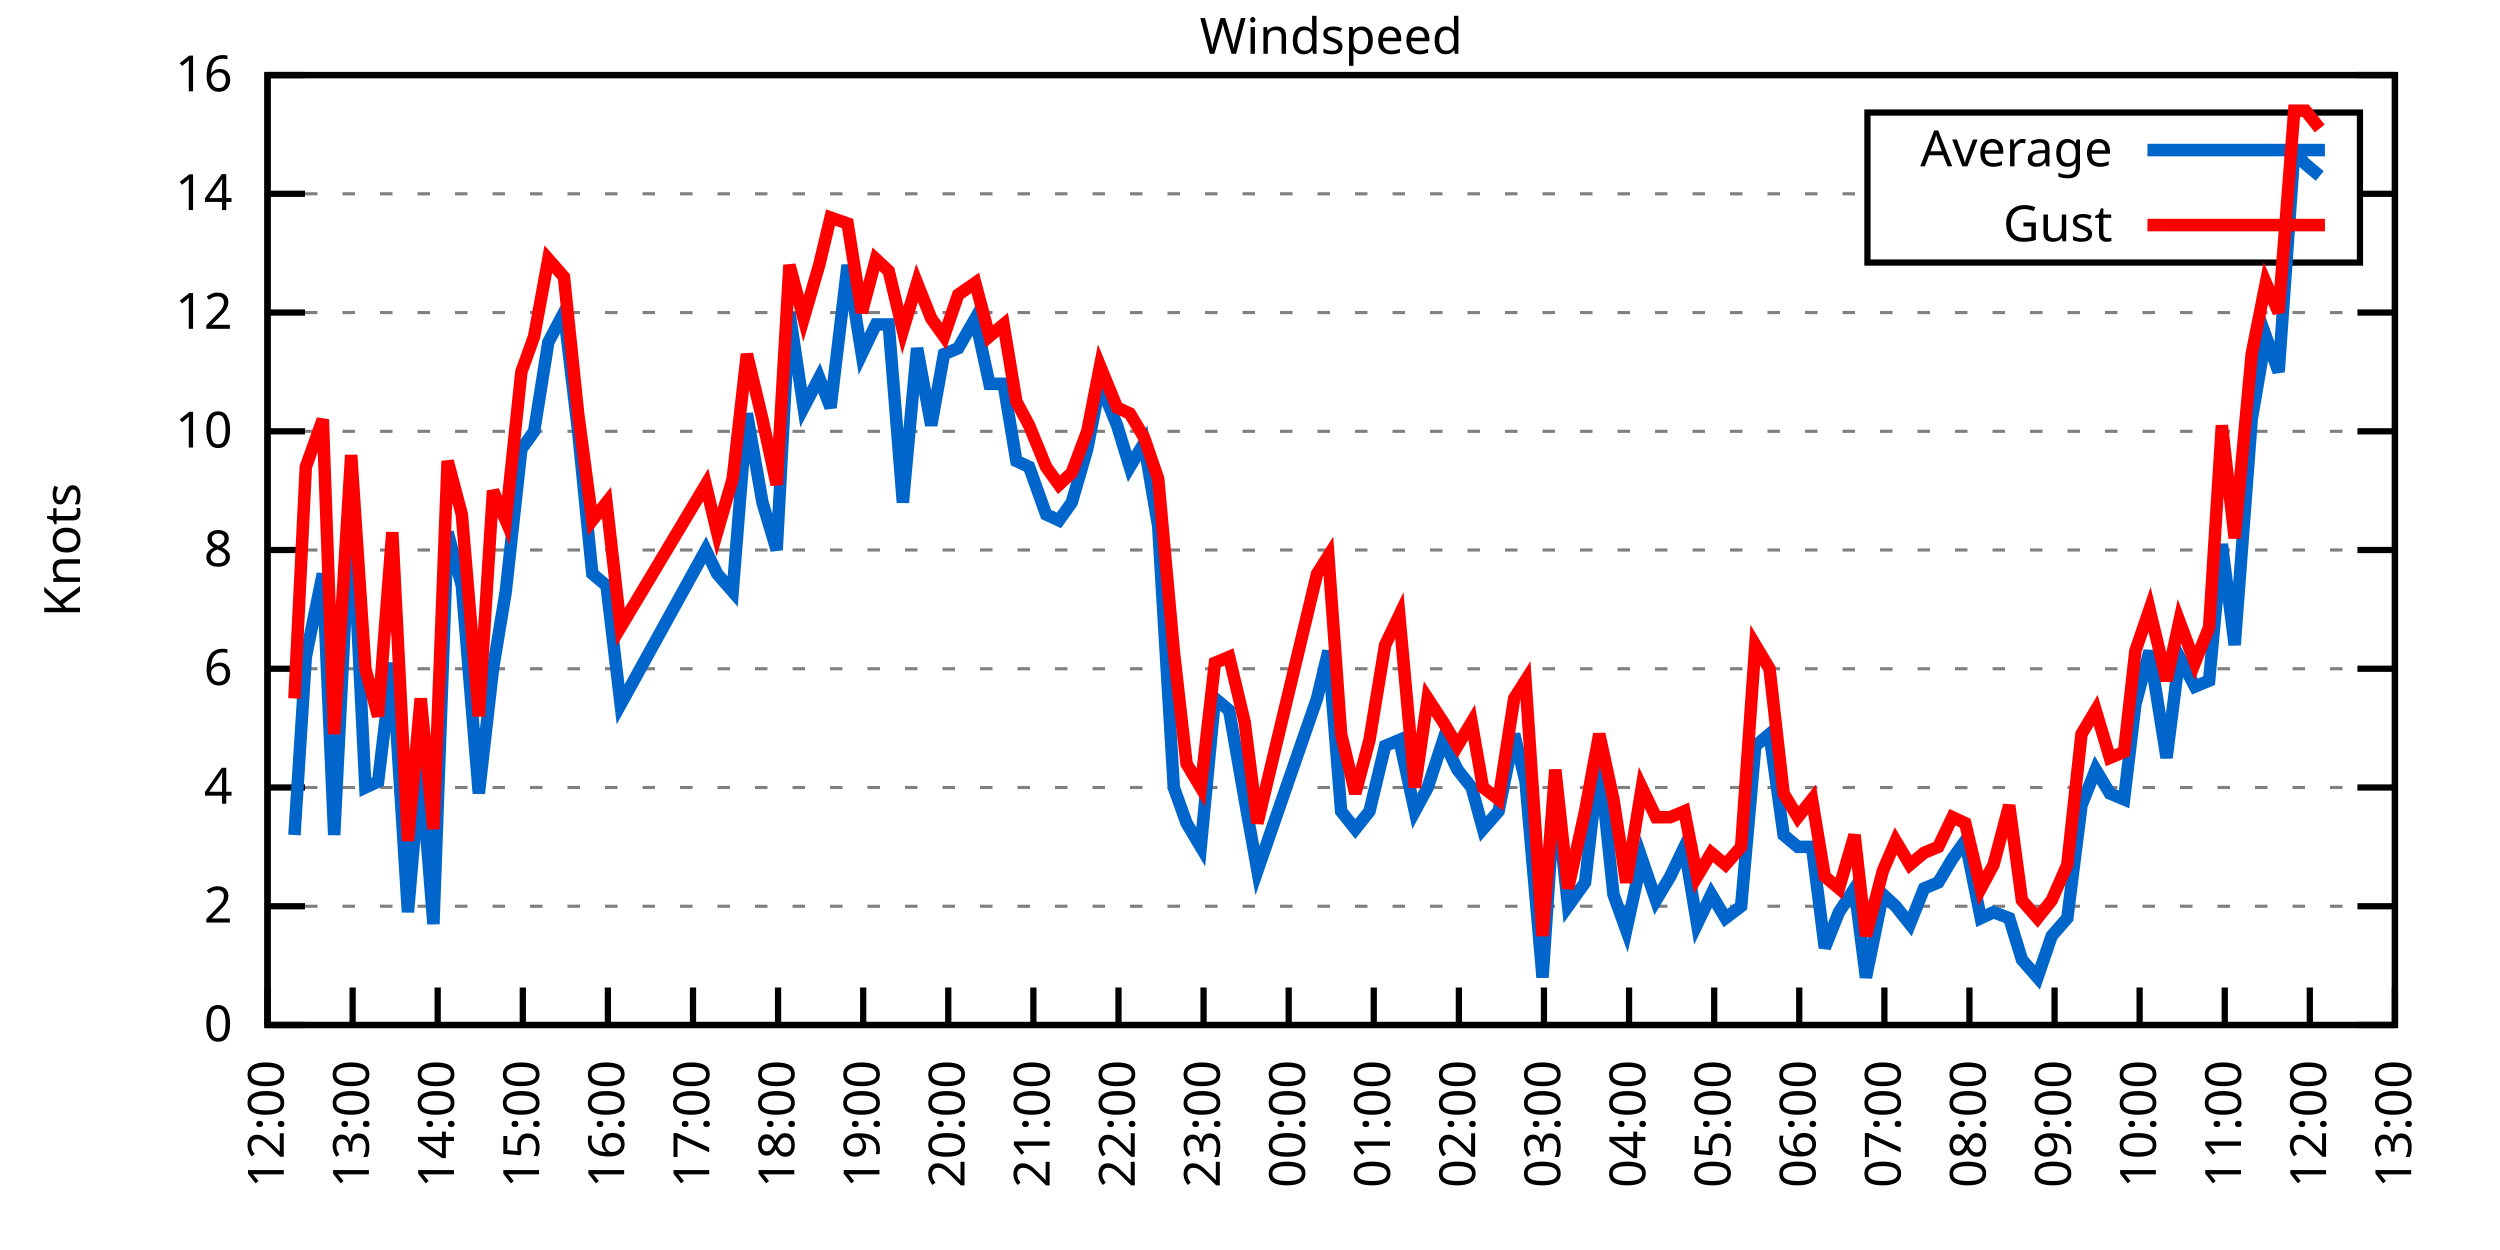
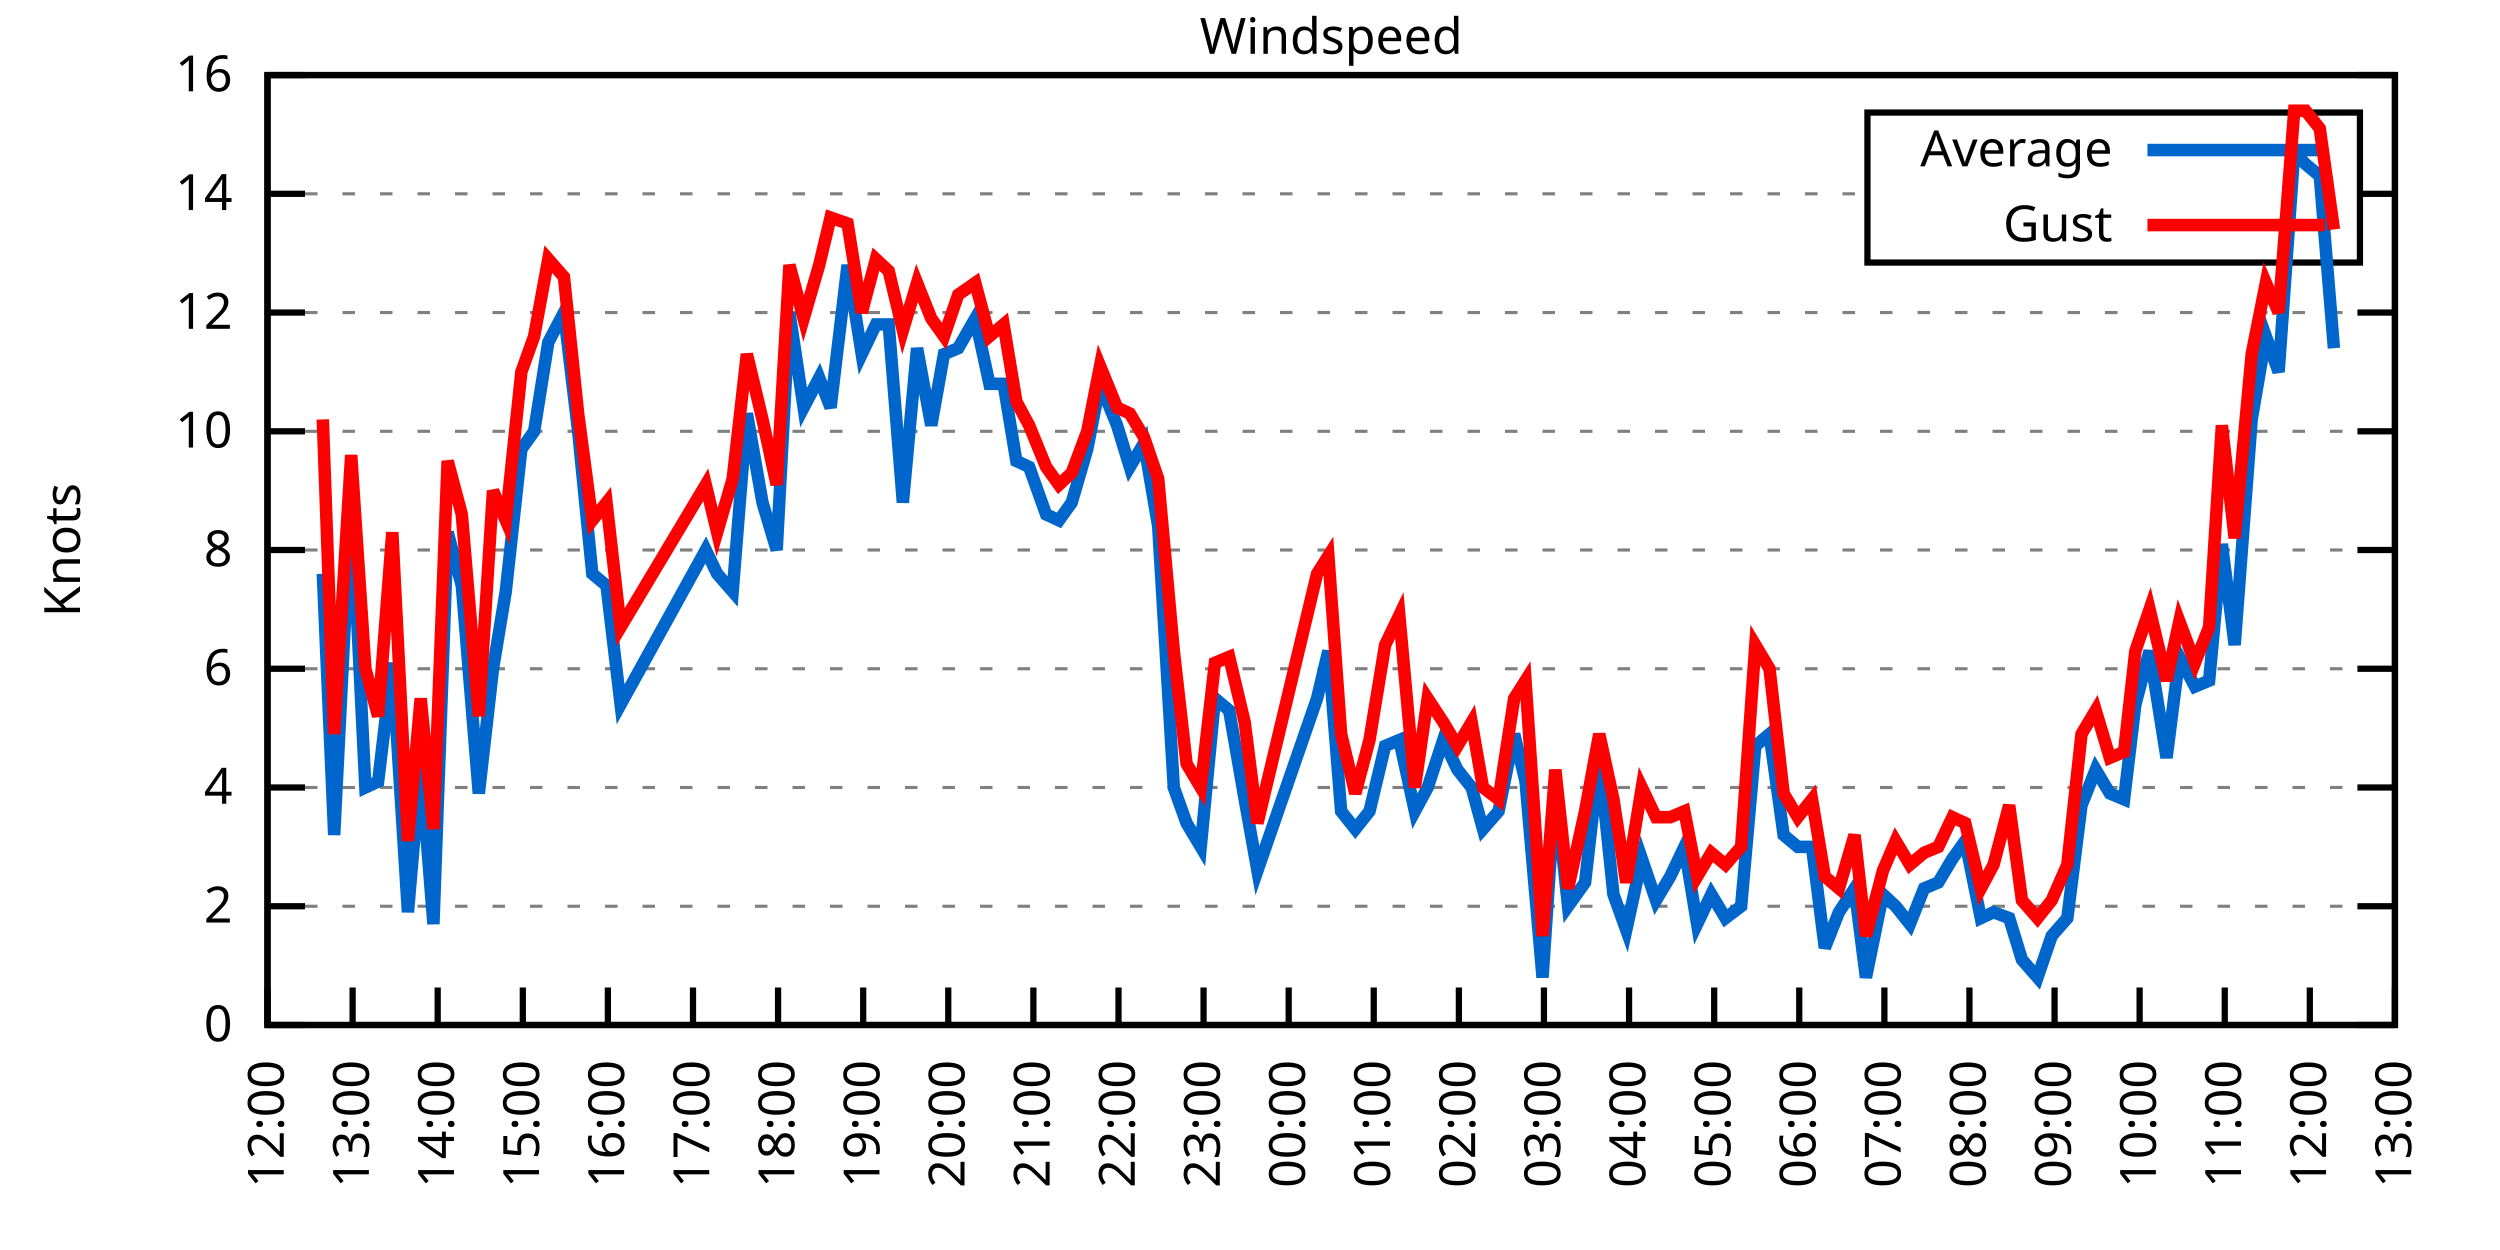
<svg xmlns="http://www.w3.org/2000/svg" xmlns:xlink="http://www.w3.org/1999/xlink" width="400" height="200" viewBox="0 0 400 200">
  <g id="gnuplot_canvas">
    <rect x="0" y="0" width="400" height="200" fill="none" />
    <defs>
      <circle id="gpDot" r="0.5" stroke-width="0.5" stroke="currentColor" />
      <path id="gpPt0" stroke-width="0.333" stroke="currentColor" d="M-1,0 h2 M0,-1 v2" />
      <path id="gpPt1" stroke-width="0.333" stroke="currentColor" d="M-1,-1 L1,1 M1,-1 L-1,1" />
      <path id="gpPt2" stroke-width="0.333" stroke="currentColor" d="M-1,0 L1,0 M0,-1 L0,1 M-1,-1 L1,1 M-1,1 L1,-1" />
      <rect id="gpPt3" stroke-width="0.333" stroke="currentColor" x="-1" y="-1" width="2" height="2" />
      <rect id="gpPt4" stroke-width="0.333" stroke="currentColor" fill="currentColor" x="-1" y="-1" width="2" height="2" />
      <circle id="gpPt5" stroke-width="0.333" stroke="currentColor" cx="0" cy="0" r="1" />
      <use xlink:href="#gpPt5" id="gpPt6" fill="currentColor" stroke="none" />
      <path id="gpPt7" stroke-width="0.333" stroke="currentColor" d="M0,-1.33 L-1.33,0.67 L1.33,0.67 z" />
      <use xlink:href="#gpPt7" id="gpPt8" fill="currentColor" stroke="none" />
      <use xlink:href="#gpPt7" id="gpPt9" stroke="currentColor" transform="rotate(180)" />
      <use xlink:href="#gpPt9" id="gpPt10" fill="currentColor" stroke="none" />
      <use xlink:href="#gpPt3" id="gpPt11" stroke="currentColor" transform="rotate(45)" />
      <use xlink:href="#gpPt11" id="gpPt12" fill="currentColor" stroke="none" />
      <path id="gpPt13" stroke-width="0.333" stroke="currentColor" d="M0,1.330 L1.265,0.411 L0.782,-1.067 L-0.782,-1.076 L-1.265,0.411 z" />
      <use xlink:href="#gpPt13" id="gpPt14" fill="currentColor" stroke="none" />
      <filter id="textbox" filterUnits="objectBoundingBox" x="0" y="0" height="1" width="1">
        <feFlood flood-color="white" flood-opacity="1" result="bgnd" />
        <feComposite in="SourceGraphic" in2="bgnd" operator="atop" />
      </filter>
      <filter id="greybox" filterUnits="objectBoundingBox" x="0" y="0" height="1" width="1">
        <feFlood flood-color="lightgrey" flood-opacity="1" result="grey" />
        <feComposite in="SourceGraphic" in2="grey" operator="atop" />
      </filter>
    </defs>
    <g fill="none" color="white" stroke="currentColor" stroke-width="1.00" stroke-linecap="butt" stroke-linejoin="miter">
</g>
    <g fill="none" color="black" stroke="currentColor" stroke-width="1.00" stroke-linecap="butt" stroke-linejoin="miter">
      <g stroke="none" shape-rendering="crispEdges">
        <polygon fill="rgb(255, 255, 255)" points="42.80,164.00 383.18,164.00 383.18,12.02 42.80,12.02 " />
      </g>
    </g>
    <g fill="none" color="black" stroke="currentColor" stroke-width="1.00" stroke-linecap="butt" stroke-linejoin="miter">
</g>
    <g fill="none" color="black" stroke="black" stroke-width="0.50" stroke-linecap="butt" stroke-linejoin="miter">
</g>
    <g fill="none" color="gray" stroke="currentColor" stroke-width="0.50" stroke-linecap="butt" stroke-linejoin="miter">
      <path stroke="gray" stroke-dasharray="2,4" class="gridline" d="M42.80,164.00 L383.19,164.00  " />
    </g>
    <g fill="none" color="gray" stroke="gray" stroke-width="1.00" stroke-linecap="butt" stroke-linejoin="miter">
</g>
    <g fill="none" color="black" stroke="currentColor" stroke-width="1.00" stroke-linecap="butt" stroke-linejoin="miter">
      <path stroke="black" d="M42.80,164.00 L48.80,164.00 M383.19,164.00 L377.19,164.00  " />
      <g transform="translate(37.20,166.60)" stroke="none" fill="black" font-family="Sans" font-size="8.00" text-anchor="end">
        <text>
          <tspan font-family="Sans"> 0</tspan>
        </text>
      </g>
    </g>
    <g fill="none" color="black" stroke="currentColor" stroke-width="1.00" stroke-linecap="butt" stroke-linejoin="miter">
</g>
    <g fill="none" color="black" stroke="black" stroke-width="0.50" stroke-linecap="butt" stroke-linejoin="miter">
</g>
    <g fill="none" color="gray" stroke="currentColor" stroke-width="0.50" stroke-linecap="butt" stroke-linejoin="miter">
      <path stroke="gray" stroke-dasharray="2,4" class="gridline" d="M42.80,145.00 L383.19,145.00  " />
    </g>
    <g fill="none" color="gray" stroke="gray" stroke-width="1.00" stroke-linecap="butt" stroke-linejoin="miter">
</g>
    <g fill="none" color="black" stroke="currentColor" stroke-width="1.00" stroke-linecap="butt" stroke-linejoin="miter">
      <path stroke="black" d="M42.80,145.00 L48.80,145.00 M383.19,145.00 L377.19,145.00  " />
      <g transform="translate(37.20,147.60)" stroke="none" fill="black" font-family="Sans" font-size="8.00" text-anchor="end">
        <text>
          <tspan font-family="Sans"> 2</tspan>
        </text>
      </g>
    </g>
    <g fill="none" color="black" stroke="currentColor" stroke-width="1.00" stroke-linecap="butt" stroke-linejoin="miter">
</g>
    <g fill="none" color="black" stroke="black" stroke-width="0.50" stroke-linecap="butt" stroke-linejoin="miter">
</g>
    <g fill="none" color="gray" stroke="currentColor" stroke-width="0.50" stroke-linecap="butt" stroke-linejoin="miter">
      <path stroke="gray" stroke-dasharray="2,4" class="gridline" d="M42.80,126.00 L383.19,126.00  " />
    </g>
    <g fill="none" color="gray" stroke="gray" stroke-width="1.00" stroke-linecap="butt" stroke-linejoin="miter">
</g>
    <g fill="none" color="black" stroke="currentColor" stroke-width="1.00" stroke-linecap="butt" stroke-linejoin="miter">
      <path stroke="black" d="M42.80,126.00 L48.80,126.00 M383.19,126.00 L377.19,126.00  " />
      <g transform="translate(37.20,128.60)" stroke="none" fill="black" font-family="Sans" font-size="8.00" text-anchor="end">
        <text>
          <tspan font-family="Sans"> 4</tspan>
        </text>
      </g>
    </g>
    <g fill="none" color="black" stroke="currentColor" stroke-width="1.00" stroke-linecap="butt" stroke-linejoin="miter">
</g>
    <g fill="none" color="black" stroke="black" stroke-width="0.50" stroke-linecap="butt" stroke-linejoin="miter">
</g>
    <g fill="none" color="gray" stroke="currentColor" stroke-width="0.50" stroke-linecap="butt" stroke-linejoin="miter">
      <path stroke="gray" stroke-dasharray="2,4" class="gridline" d="M42.80,107.00 L383.19,107.00  " />
    </g>
    <g fill="none" color="gray" stroke="gray" stroke-width="1.00" stroke-linecap="butt" stroke-linejoin="miter">
</g>
    <g fill="none" color="black" stroke="currentColor" stroke-width="1.00" stroke-linecap="butt" stroke-linejoin="miter">
      <path stroke="black" d="M42.80,107.00 L48.80,107.00 M383.19,107.00 L377.19,107.00  " />
      <g transform="translate(37.20,109.60)" stroke="none" fill="black" font-family="Sans" font-size="8.00" text-anchor="end">
        <text>
          <tspan font-family="Sans"> 6</tspan>
        </text>
      </g>
    </g>
    <g fill="none" color="black" stroke="currentColor" stroke-width="1.00" stroke-linecap="butt" stroke-linejoin="miter">
</g>
    <g fill="none" color="black" stroke="black" stroke-width="0.50" stroke-linecap="butt" stroke-linejoin="miter">
</g>
    <g fill="none" color="gray" stroke="currentColor" stroke-width="0.50" stroke-linecap="butt" stroke-linejoin="miter">
      <path stroke="gray" stroke-dasharray="2,4" class="gridline" d="M42.80,88.00 L383.19,88.00  " />
    </g>
    <g fill="none" color="gray" stroke="gray" stroke-width="1.00" stroke-linecap="butt" stroke-linejoin="miter">
</g>
    <g fill="none" color="black" stroke="currentColor" stroke-width="1.00" stroke-linecap="butt" stroke-linejoin="miter">
      <path stroke="black" d="M42.80,88.00 L48.80,88.00 M383.19,88.00 L377.19,88.00  " />
      <g transform="translate(37.20,90.60)" stroke="none" fill="black" font-family="Sans" font-size="8.00" text-anchor="end">
        <text>
          <tspan font-family="Sans"> 8</tspan>
        </text>
      </g>
    </g>
    <g fill="none" color="black" stroke="currentColor" stroke-width="1.00" stroke-linecap="butt" stroke-linejoin="miter">
</g>
    <g fill="none" color="black" stroke="black" stroke-width="0.50" stroke-linecap="butt" stroke-linejoin="miter">
</g>
    <g fill="none" color="gray" stroke="currentColor" stroke-width="0.50" stroke-linecap="butt" stroke-linejoin="miter">
      <path stroke="gray" stroke-dasharray="2,4" class="gridline" d="M42.80,69.01 L383.19,69.01  " />
    </g>
    <g fill="none" color="gray" stroke="gray" stroke-width="1.00" stroke-linecap="butt" stroke-linejoin="miter">
</g>
    <g fill="none" color="black" stroke="currentColor" stroke-width="1.00" stroke-linecap="butt" stroke-linejoin="miter">
      <path stroke="black" d="M42.80,69.01 L48.80,69.01 M383.19,69.01 L377.19,69.01  " />
      <g transform="translate(37.20,71.61)" stroke="none" fill="black" font-family="Sans" font-size="8.00" text-anchor="end">
        <text>
          <tspan font-family="Sans"> 10</tspan>
        </text>
      </g>
    </g>
    <g fill="none" color="black" stroke="currentColor" stroke-width="1.00" stroke-linecap="butt" stroke-linejoin="miter">
</g>
    <g fill="none" color="black" stroke="black" stroke-width="0.50" stroke-linecap="butt" stroke-linejoin="miter">
</g>
    <g fill="none" color="gray" stroke="currentColor" stroke-width="0.50" stroke-linecap="butt" stroke-linejoin="miter">
      <path stroke="gray" stroke-dasharray="2,4" class="gridline" d="M42.80,50.01 L383.19,50.01  " />
    </g>
    <g fill="none" color="gray" stroke="gray" stroke-width="1.00" stroke-linecap="butt" stroke-linejoin="miter">
</g>
    <g fill="none" color="black" stroke="currentColor" stroke-width="1.00" stroke-linecap="butt" stroke-linejoin="miter">
      <path stroke="black" d="M42.80,50.01 L48.80,50.01 M383.19,50.01 L377.19,50.01  " />
      <g transform="translate(37.20,52.61)" stroke="none" fill="black" font-family="Sans" font-size="8.00" text-anchor="end">
        <text>
          <tspan font-family="Sans"> 12</tspan>
        </text>
      </g>
    </g>
    <g fill="none" color="black" stroke="currentColor" stroke-width="1.00" stroke-linecap="butt" stroke-linejoin="miter">
</g>
    <g fill="none" color="black" stroke="black" stroke-width="0.50" stroke-linecap="butt" stroke-linejoin="miter">
</g>
    <g fill="none" color="gray" stroke="currentColor" stroke-width="0.50" stroke-linecap="butt" stroke-linejoin="miter">
      <path stroke="gray" stroke-dasharray="2,4" class="gridline" d="M42.80,31.01 L298.79,31.01 M377.59,31.01 L383.19,31.01  " />
    </g>
    <g fill="none" color="gray" stroke="gray" stroke-width="1.00" stroke-linecap="butt" stroke-linejoin="miter">
</g>
    <g fill="none" color="black" stroke="currentColor" stroke-width="1.00" stroke-linecap="butt" stroke-linejoin="miter">
      <path stroke="black" d="M42.80,31.01 L48.80,31.01 M383.19,31.01 L377.19,31.01  " />
      <g transform="translate(37.20,33.61)" stroke="none" fill="black" font-family="Sans" font-size="8.00" text-anchor="end">
        <text>
          <tspan font-family="Sans"> 14</tspan>
        </text>
      </g>
    </g>
    <g fill="none" color="black" stroke="currentColor" stroke-width="1.00" stroke-linecap="butt" stroke-linejoin="miter">
</g>
    <g fill="none" color="black" stroke="black" stroke-width="0.50" stroke-linecap="butt" stroke-linejoin="miter">
</g>
    <g fill="none" color="gray" stroke="currentColor" stroke-width="0.50" stroke-linecap="butt" stroke-linejoin="miter">
      <path stroke="gray" stroke-dasharray="2,4" class="gridline" d="M42.80,12.01 L383.19,12.01  " />
    </g>
    <g fill="none" color="gray" stroke="gray" stroke-width="1.00" stroke-linecap="butt" stroke-linejoin="miter">
</g>
    <g fill="none" color="black" stroke="currentColor" stroke-width="1.00" stroke-linecap="butt" stroke-linejoin="miter">
      <path stroke="black" d="M42.80,12.01 L48.80,12.01 M383.19,12.01 L377.19,12.01  " />
      <g transform="translate(37.20,14.61)" stroke="none" fill="black" font-family="Sans" font-size="8.00" text-anchor="end">
        <text>
          <tspan font-family="Sans"> 16</tspan>
        </text>
      </g>
    </g>
    <g fill="none" color="black" stroke="currentColor" stroke-width="1.00" stroke-linecap="butt" stroke-linejoin="miter">
      <path stroke="black" d="M42.80,164.00 L42.80,158.00  " />
      <g transform="translate(45.40,169.60) rotate(270.00)" stroke="none" fill="black" font-family="Sans" font-size="8.00" text-anchor="end">
        <text>
          <tspan font-family="Sans">12:00</tspan>
        </text>
      </g>
    </g>
    <g fill="none" color="black" stroke="currentColor" stroke-width="1.00" stroke-linecap="butt" stroke-linejoin="miter">
      <path stroke="black" d="M56.42,164.00 L56.42,158.00  " />
      <g transform="translate(59.02,169.60) rotate(270.00)" stroke="none" fill="black" font-family="Sans" font-size="8.00" text-anchor="end">
        <text>
          <tspan font-family="Sans">13:00</tspan>
        </text>
      </g>
    </g>
    <g fill="none" color="black" stroke="currentColor" stroke-width="1.00" stroke-linecap="butt" stroke-linejoin="miter">
      <path stroke="black" d="M70.03,164.00 L70.03,158.00  " />
      <g transform="translate(72.63,169.60) rotate(270.00)" stroke="none" fill="black" font-family="Sans" font-size="8.00" text-anchor="end">
        <text>
          <tspan font-family="Sans">14:00</tspan>
        </text>
      </g>
    </g>
    <g fill="none" color="black" stroke="currentColor" stroke-width="1.00" stroke-linecap="butt" stroke-linejoin="miter">
      <path stroke="black" d="M83.65,164.00 L83.65,158.00  " />
      <g transform="translate(86.25,169.60) rotate(270.00)" stroke="none" fill="black" font-family="Sans" font-size="8.00" text-anchor="end">
        <text>
          <tspan font-family="Sans">15:00</tspan>
        </text>
      </g>
    </g>
    <g fill="none" color="black" stroke="currentColor" stroke-width="1.00" stroke-linecap="butt" stroke-linejoin="miter">
      <path stroke="black" d="M97.26,164.00 L97.26,158.00  " />
      <g transform="translate(99.86,169.60) rotate(270.00)" stroke="none" fill="black" font-family="Sans" font-size="8.00" text-anchor="end">
        <text>
          <tspan font-family="Sans">16:00</tspan>
        </text>
      </g>
    </g>
    <g fill="none" color="black" stroke="currentColor" stroke-width="1.00" stroke-linecap="butt" stroke-linejoin="miter">
      <path stroke="black" d="M110.88,164.00 L110.88,158.00  " />
      <g transform="translate(113.48,169.60) rotate(270.00)" stroke="none" fill="black" font-family="Sans" font-size="8.00" text-anchor="end">
        <text>
          <tspan font-family="Sans">17:00</tspan>
        </text>
      </g>
    </g>
    <g fill="none" color="black" stroke="currentColor" stroke-width="1.00" stroke-linecap="butt" stroke-linejoin="miter">
      <path stroke="black" d="M124.49,164.00 L124.49,158.00  " />
      <g transform="translate(127.09,169.60) rotate(270.00)" stroke="none" fill="black" font-family="Sans" font-size="8.00" text-anchor="end">
        <text>
          <tspan font-family="Sans">18:00</tspan>
        </text>
      </g>
    </g>
    <g fill="none" color="black" stroke="currentColor" stroke-width="1.00" stroke-linecap="butt" stroke-linejoin="miter">
      <path stroke="black" d="M138.11,164.00 L138.11,158.00  " />
      <g transform="translate(140.71,169.60) rotate(270.00)" stroke="none" fill="black" font-family="Sans" font-size="8.00" text-anchor="end">
        <text>
          <tspan font-family="Sans">19:00</tspan>
        </text>
      </g>
    </g>
    <g fill="none" color="black" stroke="currentColor" stroke-width="1.00" stroke-linecap="butt" stroke-linejoin="miter">
      <path stroke="black" d="M151.72,164.00 L151.72,158.00  " />
      <g transform="translate(154.32,169.60) rotate(270.00)" stroke="none" fill="black" font-family="Sans" font-size="8.00" text-anchor="end">
        <text>
          <tspan font-family="Sans">20:00</tspan>
        </text>
      </g>
    </g>
    <g fill="none" color="black" stroke="currentColor" stroke-width="1.00" stroke-linecap="butt" stroke-linejoin="miter">
      <path stroke="black" d="M165.34,164.00 L165.34,158.00  " />
      <g transform="translate(167.94,169.60) rotate(270.00)" stroke="none" fill="black" font-family="Sans" font-size="8.00" text-anchor="end">
        <text>
          <tspan font-family="Sans">21:00</tspan>
        </text>
      </g>
    </g>
    <g fill="none" color="black" stroke="currentColor" stroke-width="1.00" stroke-linecap="butt" stroke-linejoin="miter">
      <path stroke="black" d="M178.96,164.00 L178.96,158.00  " />
      <g transform="translate(181.56,169.60) rotate(270.00)" stroke="none" fill="black" font-family="Sans" font-size="8.00" text-anchor="end">
        <text>
          <tspan font-family="Sans">22:00</tspan>
        </text>
      </g>
    </g>
    <g fill="none" color="black" stroke="currentColor" stroke-width="1.00" stroke-linecap="butt" stroke-linejoin="miter">
      <path stroke="black" d="M192.57,164.00 L192.57,158.00  " />
      <g transform="translate(195.17,169.60) rotate(270.00)" stroke="none" fill="black" font-family="Sans" font-size="8.00" text-anchor="end">
        <text>
          <tspan font-family="Sans">23:00</tspan>
        </text>
      </g>
    </g>
    <g fill="none" color="black" stroke="currentColor" stroke-width="1.00" stroke-linecap="butt" stroke-linejoin="miter">
      <path stroke="black" d="M206.19,164.00 L206.19,158.00  " />
      <g transform="translate(208.79,169.60) rotate(270.00)" stroke="none" fill="black" font-family="Sans" font-size="8.00" text-anchor="end">
        <text>
          <tspan font-family="Sans">00:00</tspan>
        </text>
      </g>
    </g>
    <g fill="none" color="black" stroke="currentColor" stroke-width="1.00" stroke-linecap="butt" stroke-linejoin="miter">
      <path stroke="black" d="M219.80,164.00 L219.80,158.00  " />
      <g transform="translate(222.40,169.60) rotate(270.00)" stroke="none" fill="black" font-family="Sans" font-size="8.00" text-anchor="end">
        <text>
          <tspan font-family="Sans">01:00</tspan>
        </text>
      </g>
    </g>
    <g fill="none" color="black" stroke="currentColor" stroke-width="1.00" stroke-linecap="butt" stroke-linejoin="miter">
      <path stroke="black" d="M233.42,164.00 L233.42,158.00  " />
      <g transform="translate(236.02,169.60) rotate(270.00)" stroke="none" fill="black" font-family="Sans" font-size="8.00" text-anchor="end">
        <text>
          <tspan font-family="Sans">02:00</tspan>
        </text>
      </g>
    </g>
    <g fill="none" color="black" stroke="currentColor" stroke-width="1.00" stroke-linecap="butt" stroke-linejoin="miter">
      <path stroke="black" d="M247.03,164.00 L247.03,158.00  " />
      <g transform="translate(249.63,169.60) rotate(270.00)" stroke="none" fill="black" font-family="Sans" font-size="8.00" text-anchor="end">
        <text>
          <tspan font-family="Sans">03:00</tspan>
        </text>
      </g>
    </g>
    <g fill="none" color="black" stroke="currentColor" stroke-width="1.00" stroke-linecap="butt" stroke-linejoin="miter">
      <path stroke="black" d="M260.65,164.00 L260.65,158.00  " />
      <g transform="translate(263.25,169.60) rotate(270.00)" stroke="none" fill="black" font-family="Sans" font-size="8.00" text-anchor="end">
        <text>
          <tspan font-family="Sans">04:00</tspan>
        </text>
      </g>
    </g>
    <g fill="none" color="black" stroke="currentColor" stroke-width="1.00" stroke-linecap="butt" stroke-linejoin="miter">
      <path stroke="black" d="M274.27,164.00 L274.27,158.00  " />
      <g transform="translate(276.87,169.60) rotate(270.00)" stroke="none" fill="black" font-family="Sans" font-size="8.00" text-anchor="end">
        <text>
          <tspan font-family="Sans">05:00</tspan>
        </text>
      </g>
    </g>
    <g fill="none" color="black" stroke="currentColor" stroke-width="1.00" stroke-linecap="butt" stroke-linejoin="miter">
      <path stroke="black" d="M287.88,164.00 L287.88,158.00  " />
      <g transform="translate(290.48,169.60) rotate(270.00)" stroke="none" fill="black" font-family="Sans" font-size="8.00" text-anchor="end">
        <text>
          <tspan font-family="Sans">06:00</tspan>
        </text>
      </g>
    </g>
    <g fill="none" color="black" stroke="currentColor" stroke-width="1.00" stroke-linecap="butt" stroke-linejoin="miter">
      <path stroke="black" d="M301.50,164.00 L301.50,158.00  " />
      <g transform="translate(304.10,169.60) rotate(270.00)" stroke="none" fill="black" font-family="Sans" font-size="8.00" text-anchor="end">
        <text>
          <tspan font-family="Sans">07:00</tspan>
        </text>
      </g>
    </g>
    <g fill="none" color="black" stroke="currentColor" stroke-width="1.00" stroke-linecap="butt" stroke-linejoin="miter">
      <path stroke="black" d="M315.11,164.00 L315.11,158.00  " />
      <g transform="translate(317.71,169.60) rotate(270.00)" stroke="none" fill="black" font-family="Sans" font-size="8.00" text-anchor="end">
        <text>
          <tspan font-family="Sans">08:00</tspan>
        </text>
      </g>
    </g>
    <g fill="none" color="black" stroke="currentColor" stroke-width="1.00" stroke-linecap="butt" stroke-linejoin="miter">
      <path stroke="black" d="M328.73,164.00 L328.73,158.00  " />
      <g transform="translate(331.33,169.60) rotate(270.00)" stroke="none" fill="black" font-family="Sans" font-size="8.00" text-anchor="end">
        <text>
          <tspan font-family="Sans">09:00</tspan>
        </text>
      </g>
    </g>
    <g fill="none" color="black" stroke="currentColor" stroke-width="1.00" stroke-linecap="butt" stroke-linejoin="miter">
      <path stroke="black" d="M342.34,164.00 L342.34,158.00  " />
      <g transform="translate(344.94,169.60) rotate(270.00)" stroke="none" fill="black" font-family="Sans" font-size="8.00" text-anchor="end">
        <text>
          <tspan font-family="Sans">10:00</tspan>
        </text>
      </g>
    </g>
    <g fill="none" color="black" stroke="currentColor" stroke-width="1.00" stroke-linecap="butt" stroke-linejoin="miter">
      <path stroke="black" d="M355.96,164.00 L355.96,158.00  " />
      <g transform="translate(358.56,169.60) rotate(270.00)" stroke="none" fill="black" font-family="Sans" font-size="8.00" text-anchor="end">
        <text>
          <tspan font-family="Sans">11:00</tspan>
        </text>
      </g>
    </g>
    <g fill="none" color="black" stroke="currentColor" stroke-width="1.00" stroke-linecap="butt" stroke-linejoin="miter">
      <path stroke="black" d="M369.57,164.00 L369.57,158.00  " />
      <g transform="translate(372.17,169.60) rotate(270.00)" stroke="none" fill="black" font-family="Sans" font-size="8.00" text-anchor="end">
        <text>
          <tspan font-family="Sans">12:00</tspan>
        </text>
      </g>
    </g>
    <g fill="none" color="black" stroke="currentColor" stroke-width="1.00" stroke-linecap="butt" stroke-linejoin="miter">
      <path stroke="black" d="M383.19,164.00 L383.19,158.00  " />
      <g transform="translate(385.79,169.60) rotate(270.00)" stroke="none" fill="black" font-family="Sans" font-size="8.00" text-anchor="end">
        <text>
          <tspan font-family="Sans">13:00</tspan>
        </text>
      </g>
    </g>
    <g fill="none" color="black" stroke="currentColor" stroke-width="1.00" stroke-linecap="butt" stroke-linejoin="miter">
</g>
    <g fill="none" color="black" stroke="currentColor" stroke-width="1.00" stroke-linecap="butt" stroke-linejoin="miter">
      <path stroke="black" d="M42.80,12.01 L42.80,164.00 L383.19,164.00 L383.19,12.01 L42.80,12.01 Z  " />
    </g>
    <g fill="none" color="black" stroke="currentColor" stroke-width="1.00" stroke-linecap="butt" stroke-linejoin="miter">
</g>
    <g fill="none" color="black" stroke="currentColor" stroke-width="1.00" stroke-linecap="butt" stroke-linejoin="miter">
      <path stroke="black" d="M298.79,42.01 L298.79,18.01 L377.59,18.01 L377.59,42.01 L298.79,42.01 Z  " />
    </g>
    <g id="Windspeed_plot_1">
      <g fill="none" color="white" stroke="black" stroke-width="2.00" stroke-linecap="butt" stroke-linejoin="miter">
</g>
      <g fill="none" color="black" stroke="currentColor" stroke-width="2.00" stroke-linecap="butt" stroke-linejoin="miter">
        <g transform="translate(337.99,26.61)" stroke="none" fill="black" font-family="Sans" font-size="8.00" text-anchor="end">
          <text>
            <tspan font-family="Sans">Average</tspan>
          </text>
        </g>
      </g>
      <g fill="none" color="black" stroke="currentColor" stroke-width="2.00" stroke-linecap="butt" stroke-linejoin="miter">
-         <path stroke="rgb(  0, 102, 204)" d="M343.59,24.01 L371.99,24.01 M47.11,133.60 L48.93,105.10 L51.65,91.80 L53.47,133.60 L56.19,79.46 L58.46,126.00   L60.50,125.05 L62.77,106.05 L65.27,145.95 L67.31,122.20 L69.35,147.85 L71.62,85.16 L73.89,93.70 L76.61,126.95   L78.88,107.00 L80.92,94.65 L83.42,71.86 L85.46,69.01 L87.73,54.76 L90.23,50.01 L92.50,69.01 L94.77,91.80   L97.04,93.70 L99.30,112.70 L112.92,88.00 L114.74,91.80 L117.23,94.65 L119.50,66.16 L122.00,80.41 L124.27,88.00   L126.31,50.01 L128.58,65.21 L131.07,60.46 L132.89,65.21 L135.61,42.41 L137.88,56.66 L140.15,51.91 L142.19,51.91   L144.46,80.41 L146.73,55.71 L149.00,68.06 L151.04,56.66 L153.31,55.71 L156.04,50.96 L158.31,61.41 L160.57,61.41   L162.62,73.76 L164.66,74.71 L167.38,82.31 L169.43,83.26 L171.47,80.41 L173.96,71.86 L176.01,61.41 L178.73,68.06   L180.77,74.71 L183.04,70.91 L185.31,84.21 L187.81,126.00 L189.85,131.70 L192.12,135.50 L194.39,111.75 L196.66,113.65   L199.15,127.90 L201.19,139.30 L210.73,111.75 L212.54,104.15 L214.58,129.80 L216.85,132.65 L219.12,129.80 L221.62,119.35   L223.89,118.40 L226.38,129.80 L228.43,126.00 L230.92,118.40 L233.19,123.15 L235.46,126.00 L237.28,132.65 L239.77,129.80   L242.27,117.45 L244.08,125.05 L246.81,156.40 L248.85,126.00 L250.89,145.00 L253.61,141.20 L255.88,121.25 L258.15,143.10   L260.20,148.80 L262.69,137.40 L264.96,144.05 L267.23,140.25 L269.50,135.50 L271.54,147.85 L273.81,143.10 L276.08,146.90   L278.58,145.00 L280.85,119.35 L283.12,117.45 L285.38,133.60 L287.65,135.50 L289.92,135.50 L291.97,151.65 L294.23,145.95   L296.73,142.15 L298.55,156.40 L301.27,143.10 L303.31,145.00 L305.58,147.85 L307.85,142.15 L310.12,141.20 L312.39,137.40   L314.43,134.55 L316.93,146.90 L318.97,145.95 L321.47,146.90 L323.51,153.55 L326.00,156.40 L328.27,149.75 L330.77,146.90   L333.04,128.85 L335.31,123.15 L337.58,126.95 L339.85,127.90 L341.66,112.70 L343.93,104.15 L346.65,121.25 L348.70,105.10   L351.19,109.85 L353.46,108.90 L355.50,87.06 L357.55,103.20 L360.27,67.11 L362.54,53.81 L364.58,59.51 L367.08,24.36   L368.89,26.26 L371.16,28.16  " />
+         <path stroke="rgb(  0, 102, 204)" d="M343.59,24.01 L371.99,24.01 M51.65,91.80 L53.47,133.60 L56.19,79.46 L58.46,126.00 L60.50,125.05 L62.77,106.05   L65.27,145.95 L67.31,122.20 L69.35,147.85 L71.62,85.16 L73.89,93.70 L76.61,126.95 L78.88,107.00 L80.92,94.65   L83.42,71.86 L85.46,69.01 L87.73,54.76 L90.23,50.01 L92.50,69.01 L94.77,91.80 L97.04,93.70 L99.30,112.70   L112.92,88.00 L114.74,91.80 L117.23,94.65 L119.50,66.16 L122.00,80.41 L124.27,88.00 L126.31,50.01 L128.58,65.21   L131.07,60.46 L132.89,65.21 L135.61,42.41 L137.88,56.66 L140.15,51.91 L142.19,51.91 L144.46,80.41 L146.73,55.71   L149.00,68.06 L151.04,56.66 L153.31,55.71 L156.04,50.96 L158.31,61.41 L160.57,61.41 L162.62,73.76 L164.66,74.71   L167.38,82.31 L169.43,83.26 L171.47,80.41 L173.96,71.86 L176.01,61.41 L178.73,68.06 L180.77,74.71 L183.04,70.91   L185.31,84.21 L187.81,126.00 L189.85,131.70 L192.12,135.50 L194.39,111.75 L196.66,113.65 L199.15,127.90 L201.19,139.30   L210.73,111.75 L212.54,104.15 L214.58,129.80 L216.85,132.65 L219.12,129.80 L221.62,119.35 L223.89,118.40 L226.38,129.80   L228.43,126.00 L230.92,118.40 L233.19,123.15 L235.46,126.00 L237.28,132.65 L239.77,129.80 L242.27,117.45 L244.08,125.05   L246.81,156.40 L248.85,126.00 L250.89,145.00 L253.61,141.20 L255.88,121.25 L258.15,143.10 L260.20,148.80 L262.69,137.40   L264.96,144.05 L267.23,140.25 L269.50,135.50 L271.54,147.85 L273.81,143.10 L276.08,146.90 L278.58,145.00 L280.85,119.35   L283.12,117.45 L285.38,133.60 L287.65,135.50 L289.92,135.50 L291.97,151.65 L294.23,145.95 L296.73,142.15 L298.55,156.40   L301.27,143.10 L303.31,145.00 L305.58,147.85 L307.85,142.15 L310.12,141.20 L312.39,137.40 L314.43,134.55 L316.93,146.90   L318.97,145.95 L321.47,146.90 L323.51,153.55 L326.00,156.40 L328.27,149.75 L330.77,146.90 L333.04,128.85 L335.31,123.15   L337.58,126.95 L339.85,127.90 L341.66,112.70 L343.93,104.15 L346.65,121.25 L348.70,105.10 L351.19,109.85 L353.46,108.90   L355.50,87.06 L357.55,103.20 L360.27,67.11 L362.54,53.81 L364.58,59.51 L367.08,24.36 L368.89,26.26 L371.16,28.16   L373.43,55.71  " />
      </g>
    </g>
    <g id="Windspeed_plot_2">
      <g fill="none" color="black" stroke="currentColor" stroke-width="2.00" stroke-linecap="butt" stroke-linejoin="miter">
        <g transform="translate(337.99,38.61)" stroke="none" fill="black" font-family="Sans" font-size="8.00" text-anchor="end">
          <text>
            <tspan font-family="Sans">Gust</tspan>
          </text>
        </g>
      </g>
      <g fill="none" color="black" stroke="currentColor" stroke-width="2.00" stroke-linecap="butt" stroke-linejoin="miter">
-         <path stroke="rgb(255,   0,   0)" d="M343.59,36.01 L371.99,36.01 M47.11,111.75 L48.93,74.71 L51.65,67.11 L53.47,117.45 L56.19,72.81 L58.46,107.00   L60.50,114.60 L62.77,85.16 L65.27,134.55 L67.31,111.75 L69.35,132.65 L71.62,73.76 L73.89,82.31 L76.61,114.60   L78.88,78.51 L80.92,83.26 L83.42,59.51 L85.46,53.81 L87.73,41.46 L90.23,44.31 L92.50,66.16 L94.77,83.26   L97.04,80.41 L99.30,100.35 L112.92,77.56 L114.74,85.16 L117.23,76.61 L119.50,56.66 L122.00,67.11 L124.27,77.56   L126.31,42.41 L128.58,50.96 L131.07,42.41 L132.89,34.81 L135.61,35.76 L137.88,50.01 L140.15,41.46 L142.19,43.36   L144.46,52.86 L146.73,45.26 L149.00,50.96 L151.04,53.81 L153.31,47.16 L156.04,45.26 L158.31,53.81 L160.57,51.91   L162.62,64.26 L164.66,68.06 L167.38,74.71 L169.43,77.56 L171.47,75.66 L173.96,69.01 L176.01,58.56 L178.73,65.21   L180.77,66.16 L183.04,69.96 L185.31,76.61 L187.81,104.15 L189.85,122.20 L192.12,126.00 L194.39,106.05 L196.66,105.10   L199.15,115.55 L201.19,131.70 L210.73,91.80 L212.54,88.95 L214.58,117.45 L216.85,126.95 L219.12,118.40 L221.62,103.20   L223.89,98.45 L226.38,126.00 L228.43,111.75 L230.92,115.55 L233.19,119.35 L235.46,115.55 L237.28,126.00 L239.77,127.90   L242.27,111.75 L244.08,108.90 L246.81,149.75 L248.85,123.15 L250.89,142.15 L253.61,129.80 L255.88,117.45 L258.15,127.90   L260.20,141.20 L262.69,126.00 L264.96,130.75 L267.23,130.75 L269.50,129.80 L271.54,140.25 L273.81,136.45 L276.08,138.35   L278.58,135.50 L280.85,103.20 L283.12,107.00 L285.38,126.95 L287.65,130.75 L289.92,127.90 L291.97,140.25 L294.23,142.15   L296.73,133.60 L298.55,149.75 L301.27,139.30 L303.31,134.55 L305.58,138.35 L307.85,136.45 L310.12,135.50 L312.39,130.75   L314.43,131.70 L316.93,142.15 L318.97,138.35 L321.47,128.85 L323.51,144.05 L326.00,146.90 L328.27,144.05 L330.77,138.35   L333.04,117.45 L335.31,113.65 L337.58,121.25 L339.85,120.30 L341.66,104.15 L343.93,97.50 L346.65,108.90 L348.70,99.40   L351.19,106.05 L353.46,100.35 L355.50,68.06 L357.55,86.11 L360.27,56.66 L362.54,45.26 L364.58,50.01 L367.08,17.71   L368.89,17.71 L371.16,20.56  " />
+         <path stroke="rgb(255,   0,   0)" d="M343.59,36.01 L371.99,36.01 M51.65,67.11 L53.47,117.45 L56.19,72.81 L58.46,107.00 L60.50,114.60 L62.77,85.16   L65.27,134.55 L67.31,111.75 L69.35,132.65 L71.62,73.76 L73.89,82.31 L76.61,114.60 L78.88,78.51 L80.92,83.26   L83.42,59.51 L85.46,53.81 L87.73,41.46 L90.23,44.31 L92.50,66.16 L94.77,83.26 L97.04,80.41 L99.30,100.35   L112.92,77.56 L114.74,85.16 L117.23,76.61 L119.50,56.66 L122.00,67.11 L124.27,77.56 L126.31,42.41 L128.58,50.96   L131.07,42.41 L132.89,34.81 L135.61,35.76 L137.88,50.01 L140.15,41.46 L142.19,43.36 L144.46,52.86 L146.73,45.26   L149.00,50.96 L151.04,53.81 L153.31,47.16 L156.04,45.26 L158.31,53.81 L160.57,51.91 L162.62,64.26 L164.66,68.06   L167.38,74.71 L169.43,77.56 L171.47,75.66 L173.96,69.01 L176.01,58.56 L178.73,65.21 L180.77,66.16 L183.04,69.96   L185.31,76.61 L187.81,104.15 L189.85,122.20 L192.12,126.00 L194.39,106.05 L196.66,105.10 L199.15,115.55 L201.19,131.70   L210.73,91.80 L212.54,88.95 L214.58,117.45 L216.85,126.95 L219.12,118.40 L221.62,103.20 L223.89,98.45 L226.38,126.00   L228.43,111.75 L230.92,115.55 L233.19,119.35 L235.46,115.55 L237.28,126.00 L239.77,127.90 L242.27,111.75 L244.08,108.90   L246.81,149.75 L248.85,123.15 L250.89,142.15 L253.61,129.80 L255.88,117.45 L258.15,127.90 L260.20,141.20 L262.69,126.00   L264.96,130.75 L267.23,130.75 L269.50,129.80 L271.54,140.25 L273.81,136.45 L276.08,138.35 L278.58,135.50 L280.85,103.20   L283.12,107.00 L285.38,126.95 L287.65,130.75 L289.92,127.90 L291.97,140.25 L294.23,142.15 L296.73,133.60 L298.55,149.75   L301.27,139.30 L303.31,134.55 L305.58,138.35 L307.85,136.45 L310.12,135.50 L312.39,130.75 L314.43,131.70 L316.93,142.15   L318.97,138.35 L321.47,128.85 L323.51,144.05 L326.00,146.90 L328.27,144.05 L330.77,138.35 L333.04,117.45 L335.31,113.65   L337.58,121.25 L339.85,120.30 L341.66,104.15 L343.93,97.50 L346.65,108.90 L348.70,99.40 L351.19,106.05 L353.46,100.35   L355.50,68.06 L357.55,86.11 L360.27,56.66 L362.54,45.26 L364.58,50.01 L367.08,17.71 L368.89,17.71 L371.16,20.56   L373.43,36.71  " />
      </g>
    </g>
    <g fill="none" color="black" stroke="currentColor" stroke-width="2.00" stroke-linecap="butt" stroke-linejoin="miter">
</g>
    <g fill="none" color="black" stroke="black" stroke-width="1.00" stroke-linecap="butt" stroke-linejoin="miter">
</g>
    <g fill="none" color="black" stroke="currentColor" stroke-width="1.00" stroke-linecap="butt" stroke-linejoin="miter">
      <path stroke="black" d="M42.80,12.01 L42.80,164.00 L383.19,164.00 L383.19,12.01 L42.80,12.01 Z  " />
      <g transform="translate(12.80,88.01) rotate(270.00)" stroke="none" fill="black" font-family="Sans" font-size="8.00" text-anchor="middle">
        <text>
          <tspan font-family="Sans">Knots</tspan>
        </text>
      </g>
    </g>
    <g fill="none" color="black" stroke="currentColor" stroke-width="1.00" stroke-linecap="butt" stroke-linejoin="miter">
</g>
    <g fill="none" color="black" stroke="currentColor" stroke-width="1.00" stroke-linecap="butt" stroke-linejoin="miter">
      <g transform="translate(212.99,8.61)" stroke="none" fill="black" font-family="Sans" font-size="8.00" text-anchor="middle">
        <text>
          <tspan font-family="Sans">Windspeed</tspan>
        </text>
      </g>
    </g>
    <g fill="none" color="black" stroke="currentColor" stroke-width="1.00" stroke-linecap="butt" stroke-linejoin="miter">
</g>
  </g>
</svg>
